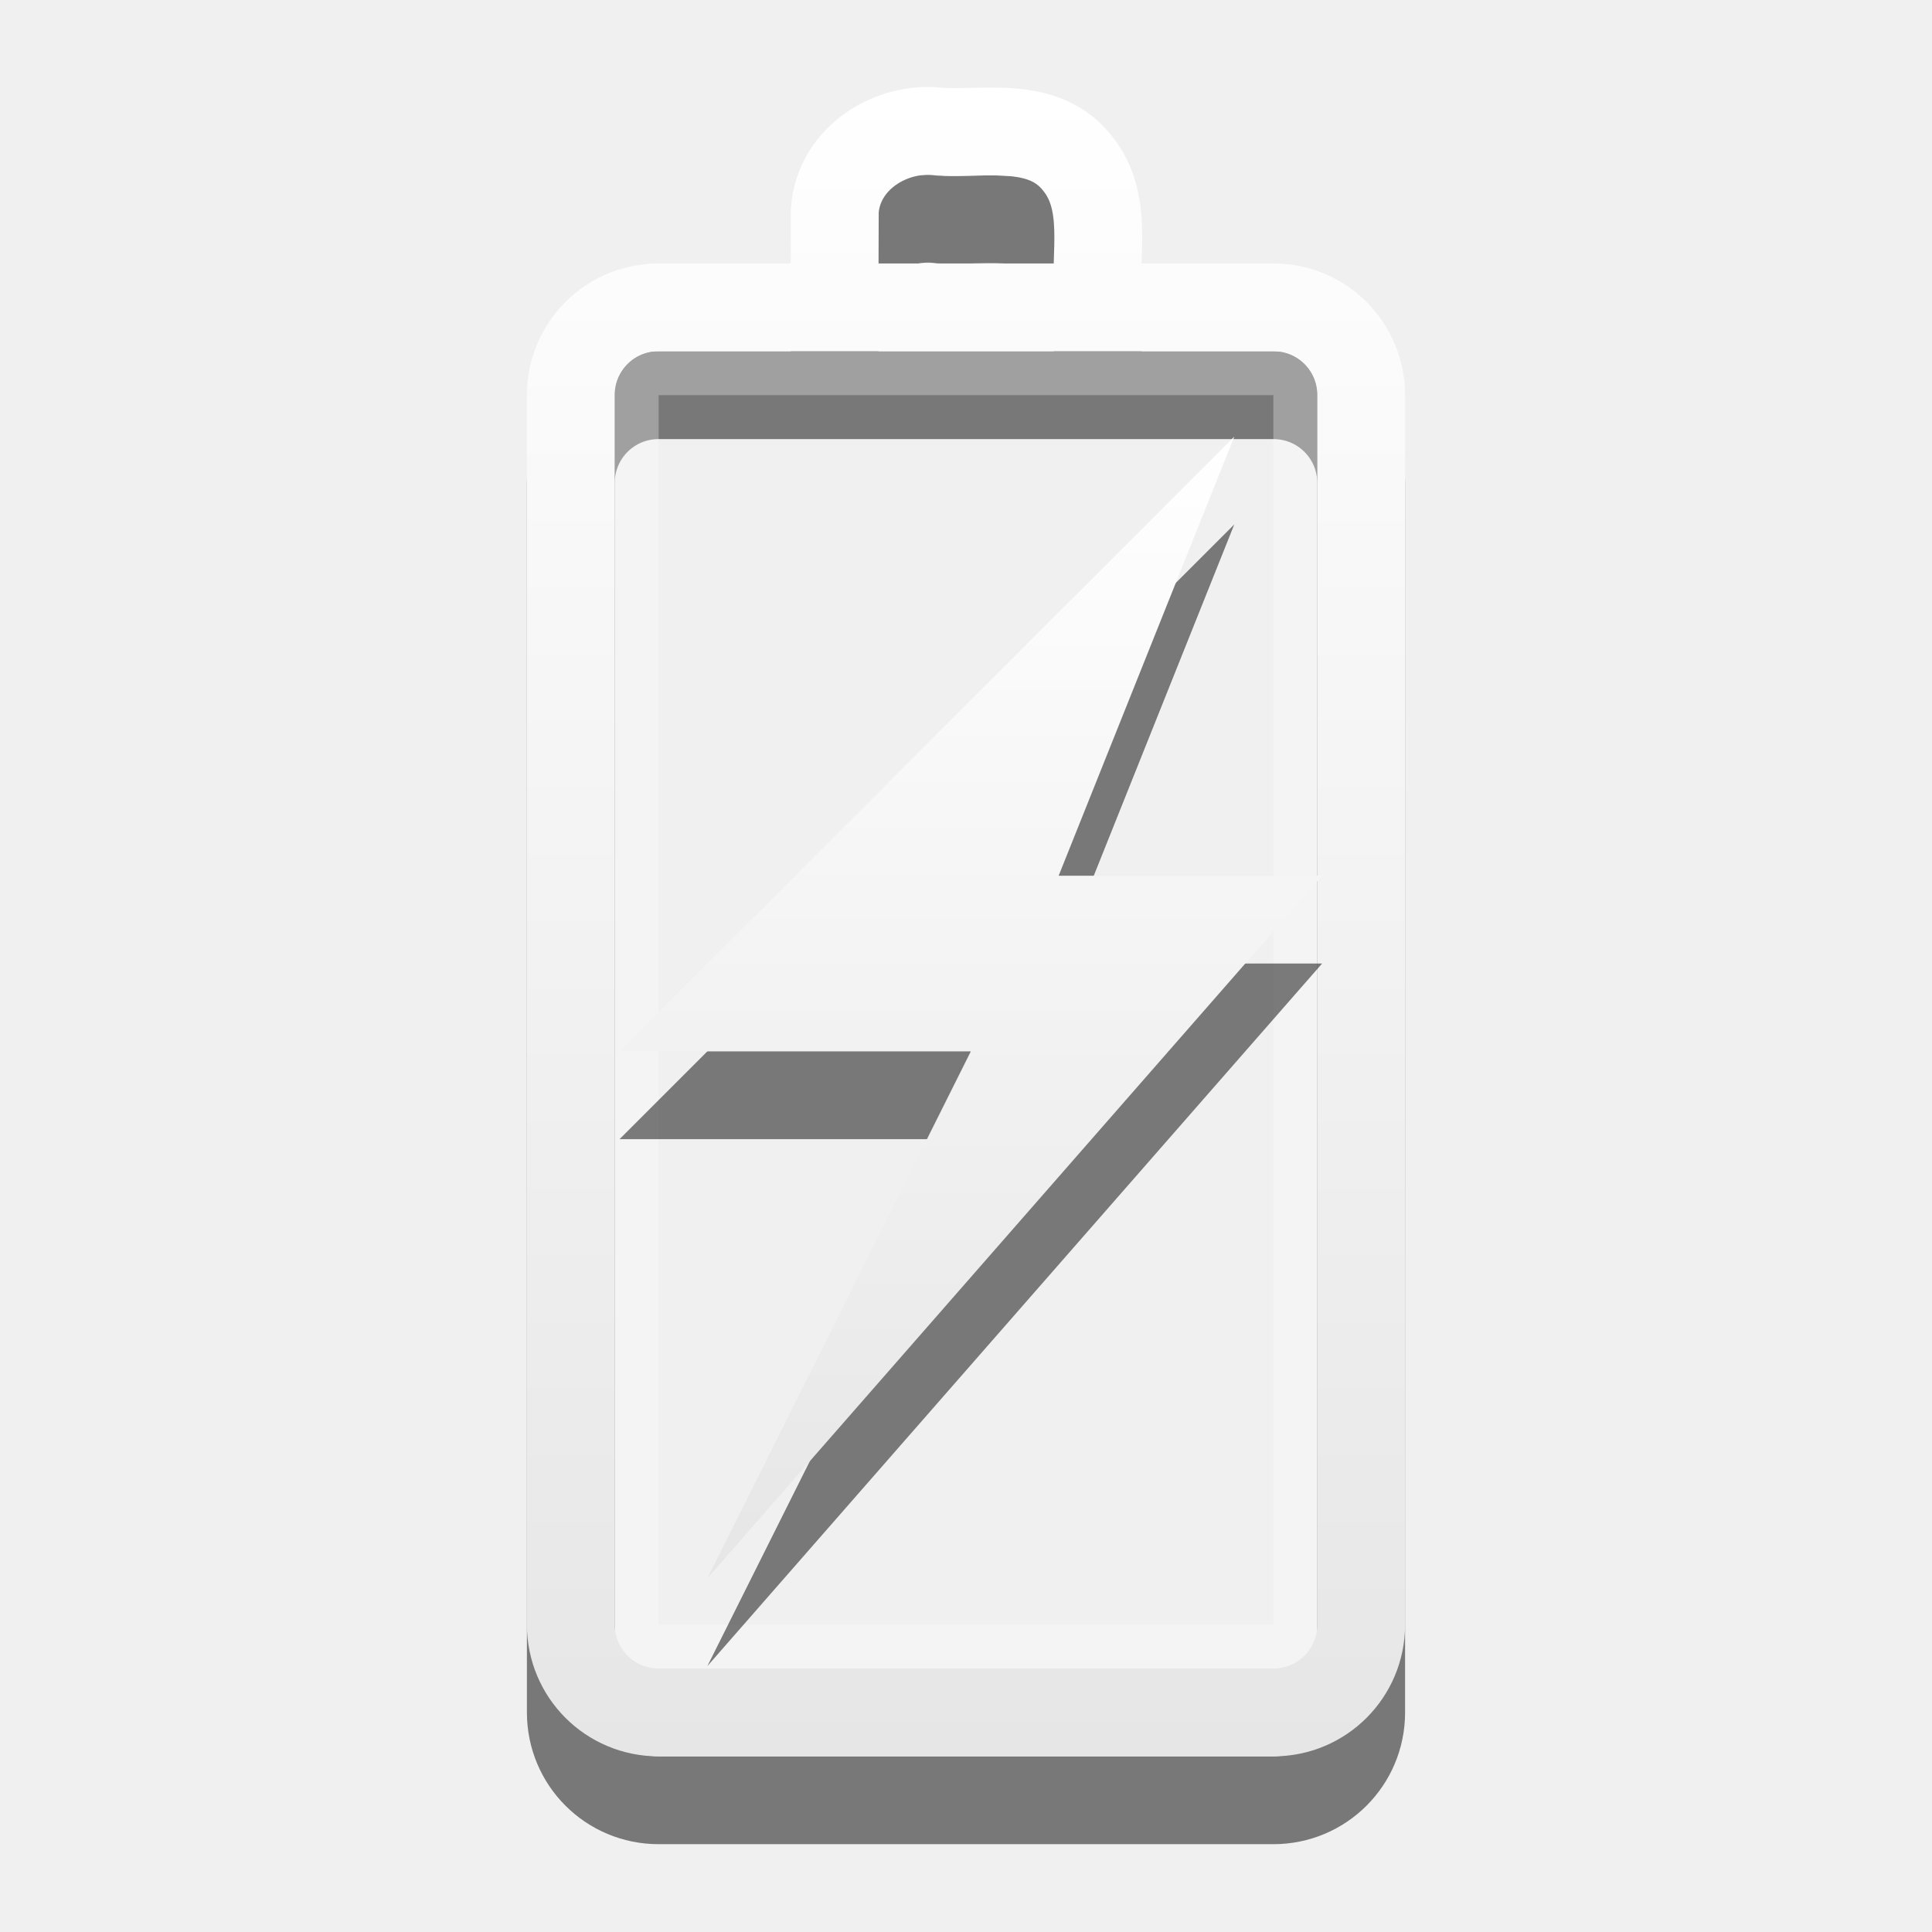
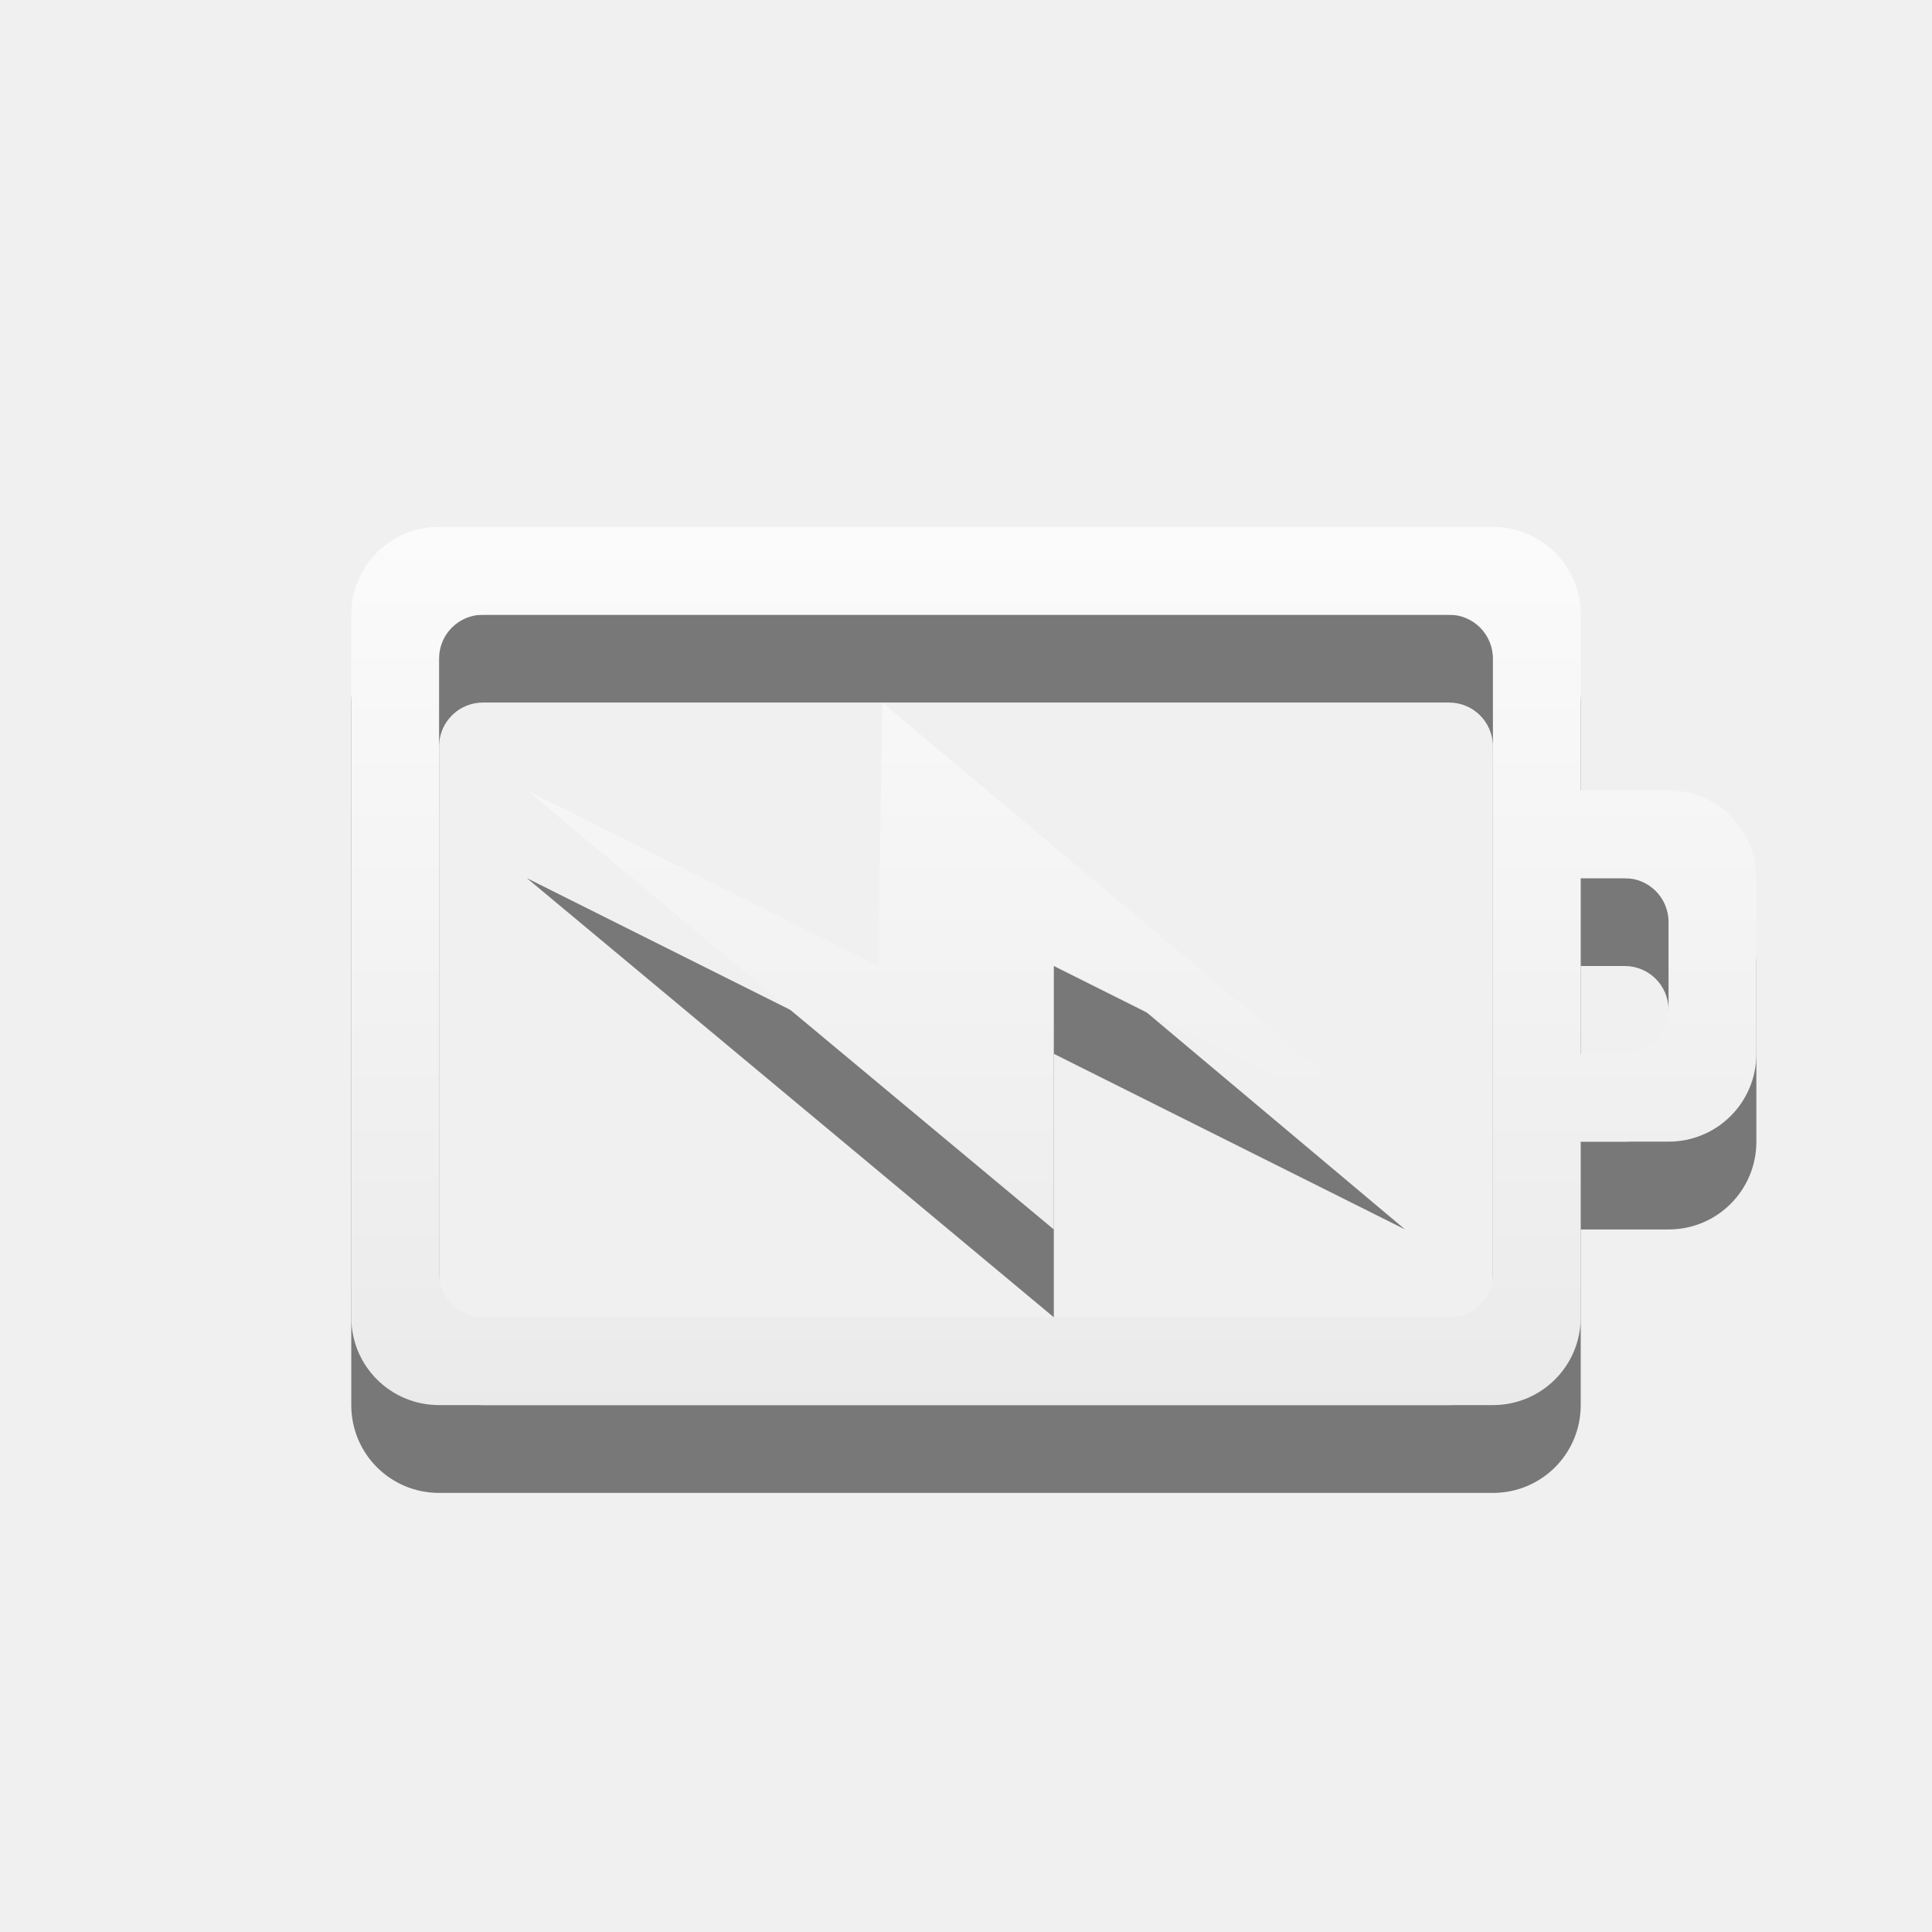
- <svg xmlns="http://www.w3.org/2000/svg" xmlns:xlink="http://www.w3.org/1999/xlink" version="1.1" width="22" height="22" id="svg3887">
-   <defs id="defs3889">
-     <linearGradient x1="51.78" y1="7.258" x2="51.78" y2="31.112" id="linearGradient2836" xlink:href="#linearGradient3678" gradientUnits="userSpaceOnUse" gradientTransform="matrix(0.4101105,0,0,0.5452071,-9.798734,1.043118)" />
-     <linearGradient x1="12" y1="1.99" x2="12" y2="21" id="linearGradient2843" xlink:href="#linearGradient3678" gradientUnits="userSpaceOnUse" gradientTransform="translate(-1,-1)" />
+ <svg xmlns="http://www.w3.org/2000/svg" xmlns:xlink="http://www.w3.org/1999/xlink" version="1.1" width="22" height="22" id="svg3004">
+   <defs id="defs3006">
+     <linearGradient x1="51.78" y1="7.258" x2="51.78" y2="31.112" id="linearGradient2836" xlink:href="#linearGradient3678" gradientUnits="userSpaceOnUse" gradientTransform="matrix(0.4101105,0,0,0.5452071,9.302961,2.082254)" />
    <linearGradient id="linearGradient3678">
      <stop id="stop3680" offset="0" style="stop-color:#ffffff;stop-opacity:1;" />
      <stop id="stop3682" offset="1" style="stop-color:#e6e6e6;stop-opacity:1;" />
    </linearGradient>
+     <linearGradient x1="51.78" y1="7.258" x2="51.78" y2="31.112" id="linearGradient2852" xlink:href="#linearGradient3678" gradientUnits="userSpaceOnUse" gradientTransform="matrix(0.4101105,0,0,0.3355121,-9.798735,7.564995)" />
+     <linearGradient id="linearGradient3778">
+       <stop id="stop3780" offset="0" style="stop-color:#ffffff;stop-opacity:1;" />
+       <stop id="stop3782" offset="1" style="stop-color:#e6e6e6;stop-opacity:1;" />
+     </linearGradient>
+     <linearGradient x1="12" y1="1.99" x2="12" y2="21" id="linearGradient2843" xlink:href="#linearGradient3678" gradientUnits="userSpaceOnUse" gradientTransform="translate(18.10169,0.0391365)" />
+     <linearGradient id="linearGradient3785">
+       <stop id="stop3787" offset="0" style="stop-color:#ffffff;stop-opacity:1;" />
+       <stop id="stop3789" offset="1" style="stop-color:#e6e6e6;stop-opacity:1;" />
+     </linearGradient>
+     <linearGradient xlink:href="#linearGradient3785" id="linearGradient3813" x1="3" y1="5" x2="19" y2="5" gradientUnits="userSpaceOnUse" />
+     <linearGradient xlink:href="#linearGradient3785" id="linearGradient3815" gradientUnits="userSpaceOnUse" x1="10.797" y1="-3.136" x2="10.797" y2="13.476" />
+     <linearGradient xlink:href="#linearGradient3785" id="linearGradient3997" x1="9.915" y1="-2.39" x2="9.915" y2="12.538" gradientUnits="userSpaceOnUse" />
+     <linearGradient xlink:href="#linearGradient3785" id="linearGradient4009" x1="10.915" y1="4.61" x2="10.915" y2="19.538" gradientUnits="userSpaceOnUse" gradientTransform="translate(0,-1)" />
+     <linearGradient xlink:href="#linearGradient3785" id="linearGradient4011" gradientUnits="userSpaceOnUse" x1="9.915" y1="-2.39" x2="9.915" y2="12.538" />
+     <linearGradient xlink:href="#linearGradient3785" id="linearGradient4094" gradientUnits="userSpaceOnUse" x1="11.085" y1="5.22" x2="11.085" y2="20" />
  </defs>
-   <path d="m 6.5,19.5 0,-14 c 0,-0.554 0.446,-1 1,-1 l 7,0 c 0.554,0 1,0.446 1,1 L 15.5,19.5 c 0,0.554 -0.446,1 -1,1 l -7,0 c -0.554,0 -1,-0.446 -1,-1 z M 9.503,4.382 c 7e-4,-0.328 0.002,-0.656 0.003,-0.984 0.041,-0.598 0.65,-0.977 1.212,-0.897 0.533,0.023 1.177,-0.124 1.555,0.363 0.351,0.438 0.191,1.021 0.228,1.537" id="path3208-6" style="opacity:0.5;fill:none;stroke:#000000;stroke-width:1;stroke-linecap:round;stroke-linejoin:miter;stroke-miterlimit:4;stroke-opacity:1;stroke-dashoffset:0;marker:none;visibility:visible;display:inline;overflow:visible;enable-background:accumulate" />
-   <rect width="14.5" height="7.5" rx="0.25" ry="0.25" x="-18.75" y="7.25" transform="matrix(0,-1,1,0,0,0)" id="rect3236-1" style="opacity:0.3;fill:none;stroke:#ffffff;stroke-width:0.5;stroke-linecap:round;stroke-linejoin:miter;stroke-miterlimit:4;stroke-opacity:1;stroke-dasharray:none;stroke-dashoffset:0;marker:none;visibility:visible;display:inline;overflow:visible;enable-background:accumulate" />
-   <path d="m 6.5,18.5 0,-14 c 0,-0.554 0.446,-1 1,-1 l 7,0 c 0.554,0 1,0.446 1,1 L 15.5,18.5 c 0,0.554 -0.446,1 -1,1 l -7,0 c -0.554,0 -1,-0.446 -1,-1 z M 9.503,3.382 c 7e-4,-0.328 0.002,-0.656 0.003,-0.984 0.041,-0.598 0.65,-0.977 1.212,-0.897 0.533,0.023 1.177,-0.124 1.555,0.363 0.351,0.438 0.191,1.021 0.228,1.537" id="rect2442-9" style="opacity:1;fill:none;stroke:url(#linearGradient2843);stroke-width:1;stroke-linecap:round;stroke-linejoin:miter;stroke-miterlimit:4;stroke-opacity:1;stroke-dashoffset:0;marker:none;visibility:visible;display:inline;overflow:visible;enable-background:accumulate" />
-   <path d="m 14.055,5.972 -7,7 4,0 -3,6 7,-8 -3,0 2,-5 z" id="path3172-0" style="opacity:0.5;fill:#000000;fill-opacity:1;fill-rule:nonzero;stroke:none;stroke-width:1;marker:none;visibility:visible;display:inline;overflow:visible;enable-background:accumulate" />
-   <path d="m 14.055,4.972 -7,7 4,0 -3,6 7,-8 -3,0 2,-5 z" id="path3172" style="opacity:1;fill:url(#linearGradient2836);fill-opacity:1.0;fill-rule:nonzero;stroke:none;stroke-width:1;marker:none;visibility:visible;display:inline;overflow:visible;enable-background:accumulate" />
+   <g style="opacity:0.5;color:#bebebe;fill:#000000;fill-opacity:1;fill-rule:nonzero;stroke-width:1;stroke-linecap:butt;stroke-linejoin:miter;stroke-miterlimit:4;stroke-opacity:1;stroke-dasharray:none;stroke-dashoffset:0;marker:none;visibility:visible;display:inline;overflow:visible;enable-background:accumulate" id="g4030" transform="translate(1,7)">
+     <path style="color:#bebebe;fill:#000000;fill-opacity:1;fill-rule:nonzero;stroke:none;stroke-width:1;marker:none;visibility:visible;display:inline;overflow:visible;enable-background:accumulate" id="path4032" d="M 4,0 C 3.446,0 3,0.446 3,1 l 0,8 c 0,0.554 0.446,1 1,1 l 12,0 c 0.554,0 1,-0.446 1,-1 l 0,-2 1,0 c 0.554,0 1,-0.446 1,-1 L 19,4 C 19,3.446 18.554,3 18,3 L 17,3 17,1 C 17,0.446 16.554,0 16,0 z m 0.5,1 11,0 C 15.777,1 16,1.223 16,1.5 l 0,7 C 16,8.777 15.777,9 15.5,9 L 4.5,9 C 4.223,9 4,8.777 4,8.5 l 0,-7 C 4,1.223 4.223,1 4.5,1 z M 17,4 17.5,4 C 17.777,4 18,4.223 18,4.5 l 0,1 C 18,5.777 17.777,6 17.5,6 L 17,6 z" />
+   </g>
+   <g transform="translate(1,6)" id="layer1" style="color:#bebebe;fill:url(#linearGradient4011);fill-opacity:1;fill-rule:nonzero;stroke-width:1;stroke-linecap:butt;stroke-linejoin:miter;stroke-miterlimit:4;stroke-opacity:1;stroke-dasharray:none;stroke-dashoffset:0;marker:none;visibility:visible;display:inline;overflow:visible;enable-background:accumulate">
+     <path d="M 4,0 C 3.446,0 3,0.446 3,1 l 0,8 c 0,0.554 0.446,1 1,1 l 12,0 c 0.554,0 1,-0.446 1,-1 l 0,-2 1,0 c 0.554,0 1,-0.446 1,-1 L 19,4 C 19,3.446 18.554,3 18,3 L 17,3 17,1 C 17,0.446 16.554,0 16,0 z m 0.5,1 11,0 C 15.777,1 16,1.223 16,1.5 l 0,7 C 16,8.777 15.777,9 15.5,9 L 4.5,9 C 4.223,9 4,8.777 4,8.5 l 0,-7 C 4,1.223 4.223,1 4.5,1 z M 17,4 17.5,4 C 17.777,4 18,4.223 18,4.5 l 0,1 C 18,5.777 17.777,6 17.5,6 L 17,6 z" id="rect3206" style="color:#bebebe;fill:url(#linearGradient3997);fill-opacity:1;fill-rule:nonzero;stroke:none;stroke-width:1;marker:none;visibility:visible;display:inline;overflow:visible;enable-background:accumulate" />
+   </g>
+   <path style="opacity:0.5;color:#bebebe;fill:#000000;fill-opacity:1;fill-rule:nonzero;stroke:none;stroke-width:1;marker:none;visibility:visible;display:inline;overflow:visible;enable-background:accumulate" id="path4080" d="M 16,14 10.047,9 10,12 6,10 l 6,5 0,-3 z" />
+   <path d="M 16,13 10.047,8 10,11 6,9 l 6,5 0,-3 z" id="path3172" style="color:#bebebe;fill:url(#linearGradient4009);fill-opacity:1;fill-rule:nonzero;stroke:none;stroke-width:1;marker:none;visibility:visible;display:inline;overflow:visible;enable-background:accumulate" />
</svg>
